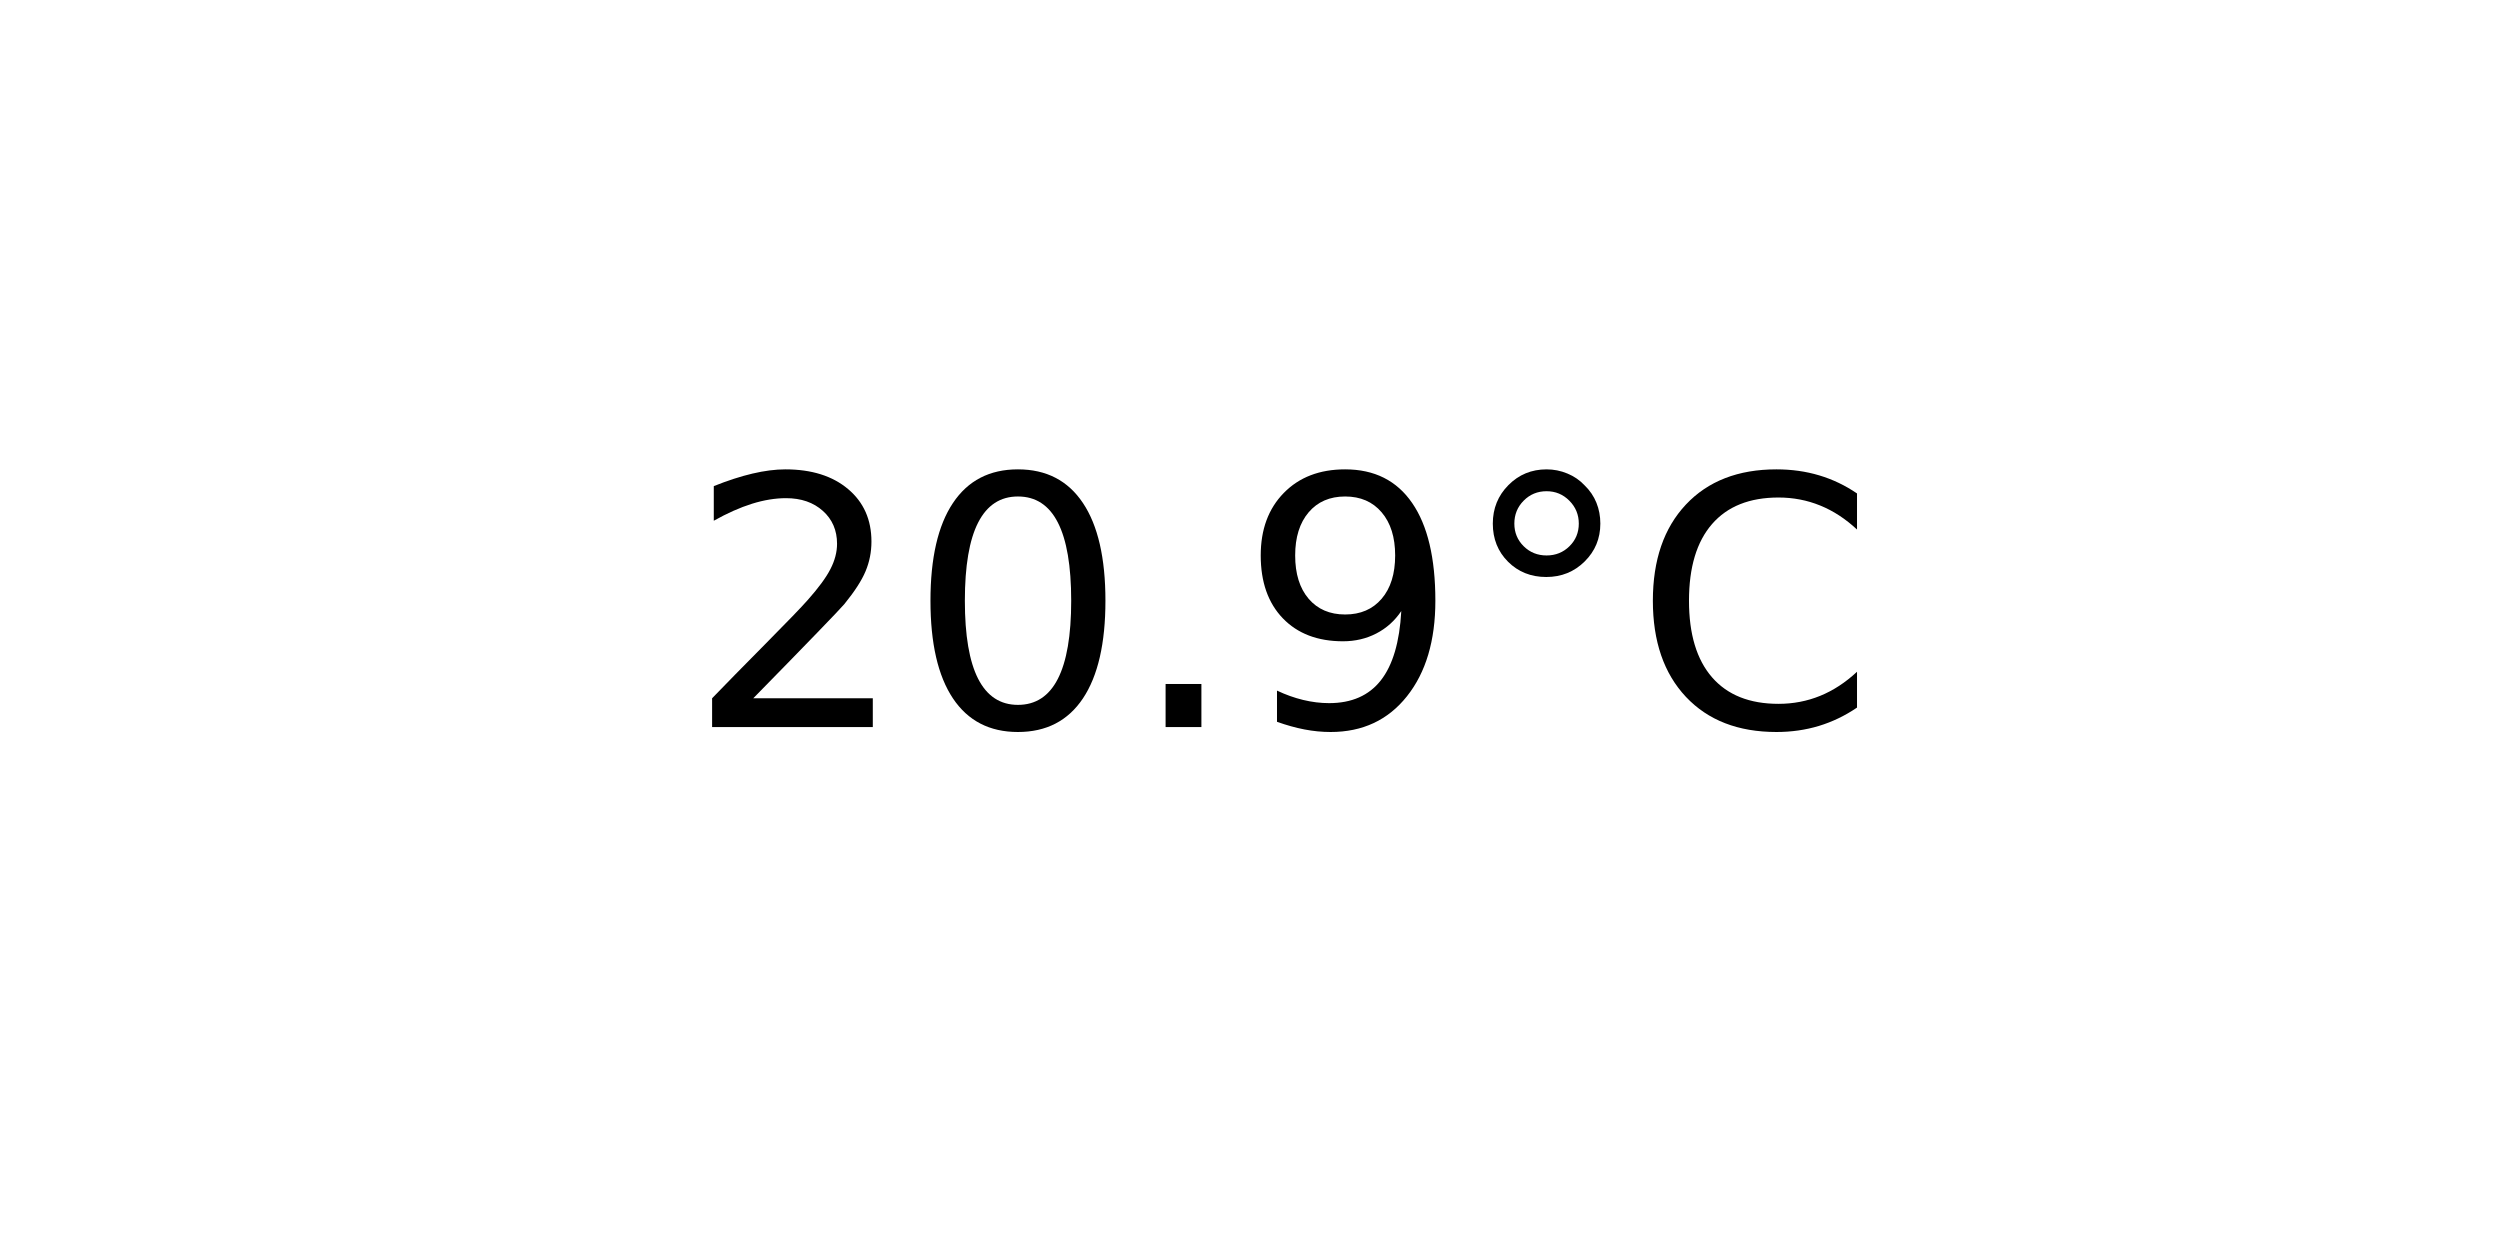
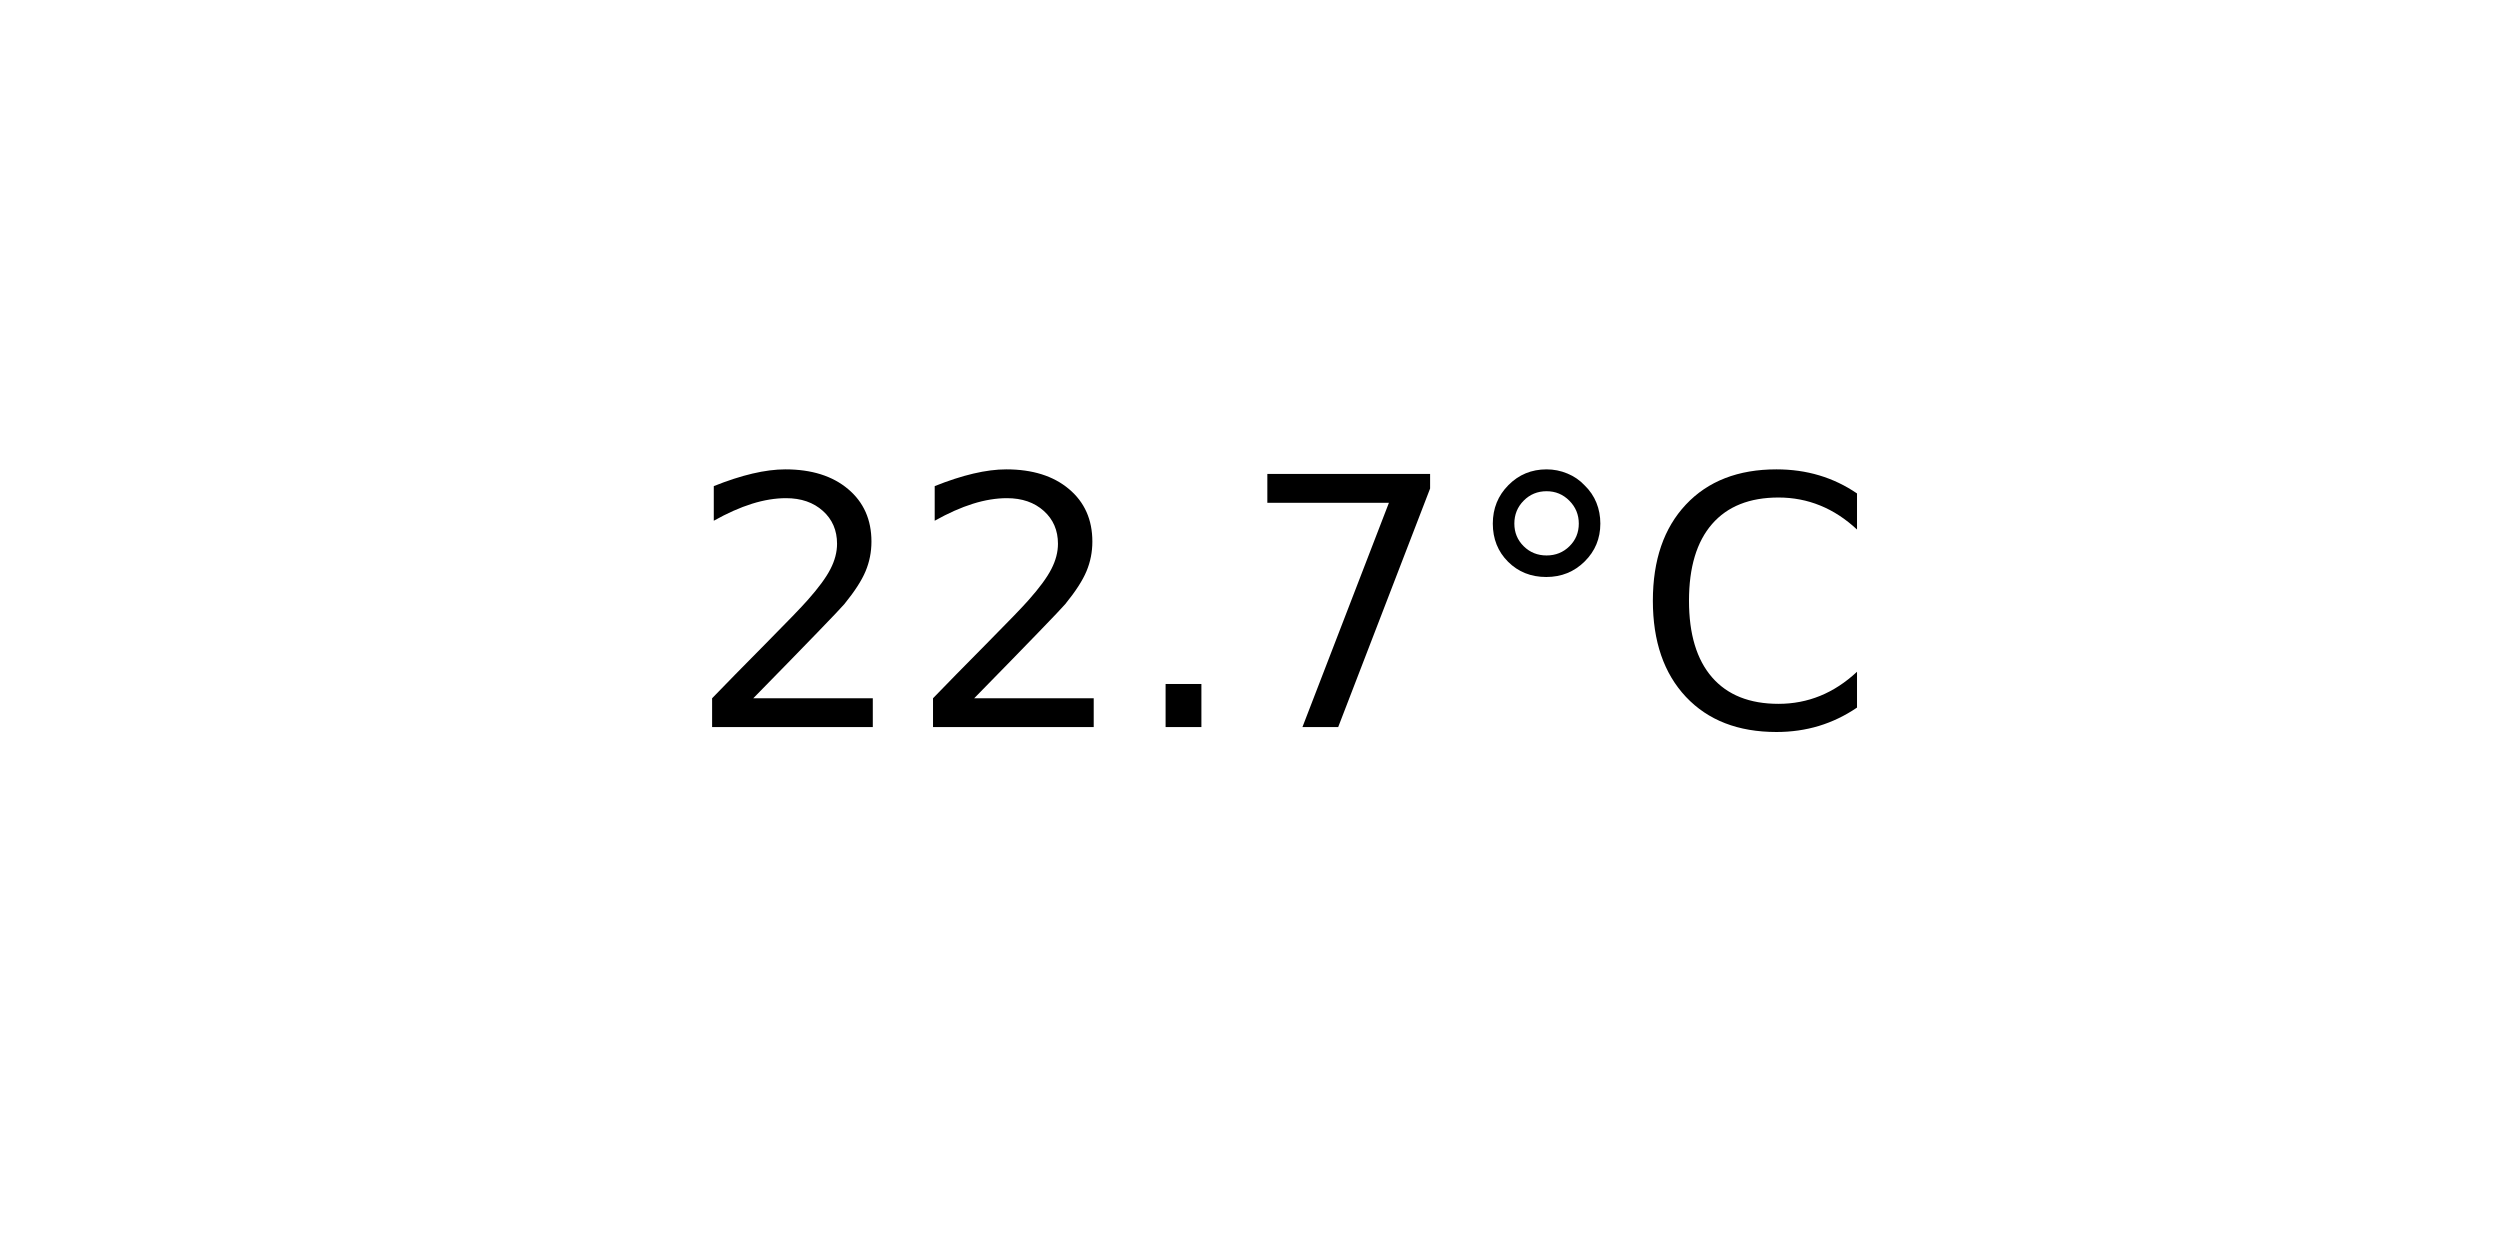
<svg xmlns="http://www.w3.org/2000/svg" xmlns:xlink="http://www.w3.org/1999/xlink" width="72pt" height="36pt" viewBox="0 0 72 36" version="1.1">
  <defs>
    <style type="text/css">*{stroke-linejoin: round; stroke-linecap: butt}</style>
  </defs>
  <g id="figure_1">
    <g id="axes_1">
      <g id="text_1">
        <g transform="translate(19.77578 20.93937) scale(0.1 -0.1)">
          <defs>
            <path id="DejaVuSans-32" d="M 1228 531  L 3431 531  L 3431 0  L 469 0  L 469 531  Q 828 903 1448 1529  Q 2069 2156 2228 2338  Q 2531 2678 2651 2914  Q 2772 3150 2772 3378  Q 2772 3750 2511 3984  Q 2250 4219 1831 4219  Q 1534 4219 1204 4116  Q 875 4013 500 3803  L 500 4441  Q 881 4594 1212 4672  Q 1544 4750 1819 4750  Q 2544 4750 2975 4387  Q 3406 4025 3406 3419  Q 3406 3131 3298 2873  Q 3191 2616 2906 2266  Q 2828 2175 2409 1742  Q 1991 1309 1228 531  z " transform="scale(0.015625)" />
-             <path id="DejaVuSans-30" d="M 2034 4250  Q 1547 4250 1301 3770  Q 1056 3291 1056 2328  Q 1056 1369 1301 889  Q 1547 409 2034 409  Q 2525 409 2770 889  Q 3016 1369 3016 2328  Q 3016 3291 2770 3770  Q 2525 4250 2034 4250  z M 2034 4750  Q 2819 4750 3233 4129  Q 3647 3509 3647 2328  Q 3647 1150 3233 529  Q 2819 -91 2034 -91  Q 1250 -91 836 529  Q 422 1150 422 2328  Q 422 3509 836 4129  Q 1250 4750 2034 4750  z " transform="scale(0.015625)" />
            <path id="DejaVuSans-2e" d="M 684 794  L 1344 794  L 1344 0  L 684 0  L 684 794  z " transform="scale(0.015625)" />
-             <path id="DejaVuSans-39" d="M 703 97  L 703 672  Q 941 559 1184 500  Q 1428 441 1663 441  Q 2288 441 2617 861  Q 2947 1281 2994 2138  Q 2813 1869 2534 1725  Q 2256 1581 1919 1581  Q 1219 1581 811 2004  Q 403 2428 403 3163  Q 403 3881 828 4315  Q 1253 4750 1959 4750  Q 2769 4750 3195 4129  Q 3622 3509 3622 2328  Q 3622 1225 3098 567  Q 2575 -91 1691 -91  Q 1453 -91 1209 -44  Q 966 3 703 97  z M 1959 2075  Q 2384 2075 2632 2365  Q 2881 2656 2881 3163  Q 2881 3666 2632 3958  Q 2384 4250 1959 4250  Q 1534 4250 1286 3958  Q 1038 3666 1038 3163  Q 1038 2656 1286 2365  Q 1534 2075 1959 2075  z " transform="scale(0.015625)" />
+             <path id="DejaVuSans-37" d="M 525 4666  L 3525 4666  L 3525 4397  L 1831 0  L 1172 0  L 2766 4134  L 525 4134  L 525 4666  z " transform="scale(0.015625)" />
            <path id="DejaVuSans-b0" d="M 1600 4347  Q 1350 4347 1178 4173  Q 1006 4000 1006 3750  Q 1006 3503 1178 3333  Q 1350 3163 1600 3163  Q 1850 3163 2022 3333  Q 2194 3503 2194 3750  Q 2194 3997 2020 4172  Q 1847 4347 1600 4347  z M 1600 4750  Q 1800 4750 1984 4673  Q 2169 4597 2303 4453  Q 2447 4313 2519 4134  Q 2591 3956 2591 3750  Q 2591 3338 2302 3052  Q 2013 2766 1594 2766  Q 1172 2766 890 3047  Q 609 3328 609 3750  Q 609 4169 896 4459  Q 1184 4750 1600 4750  z " transform="scale(0.015625)" />
            <path id="DejaVuSans-43" d="M 4122 4306  L 4122 3641  Q 3803 3938 3442 4084  Q 3081 4231 2675 4231  Q 1875 4231 1450 3742  Q 1025 3253 1025 2328  Q 1025 1406 1450 917  Q 1875 428 2675 428  Q 3081 428 3442 575  Q 3803 722 4122 1019  L 4122 359  Q 3791 134 3420 21  Q 3050 -91 2638 -91  Q 1578 -91 968 557  Q 359 1206 359 2328  Q 359 3453 968 4101  Q 1578 4750 2638 4750  Q 3056 4750 3426 4639  Q 3797 4528 4122 4306  z " transform="scale(0.015625)" />
          </defs>
          <use xlink:href="#DejaVuSans-32" />
-           <use xlink:href="#DejaVuSans-30" x="63.623" />
+           <use xlink:href="#DejaVuSans-32" x="63.623" />
          <use xlink:href="#DejaVuSans-2e" x="127.246" />
-           <use xlink:href="#DejaVuSans-39" x="159.033" />
+           <use xlink:href="#DejaVuSans-37" x="159.033" />
          <use xlink:href="#DejaVuSans-b0" x="222.656" />
          <use xlink:href="#DejaVuSans-43" x="272.656" />
        </g>
      </g>
    </g>
  </g>
</svg>
